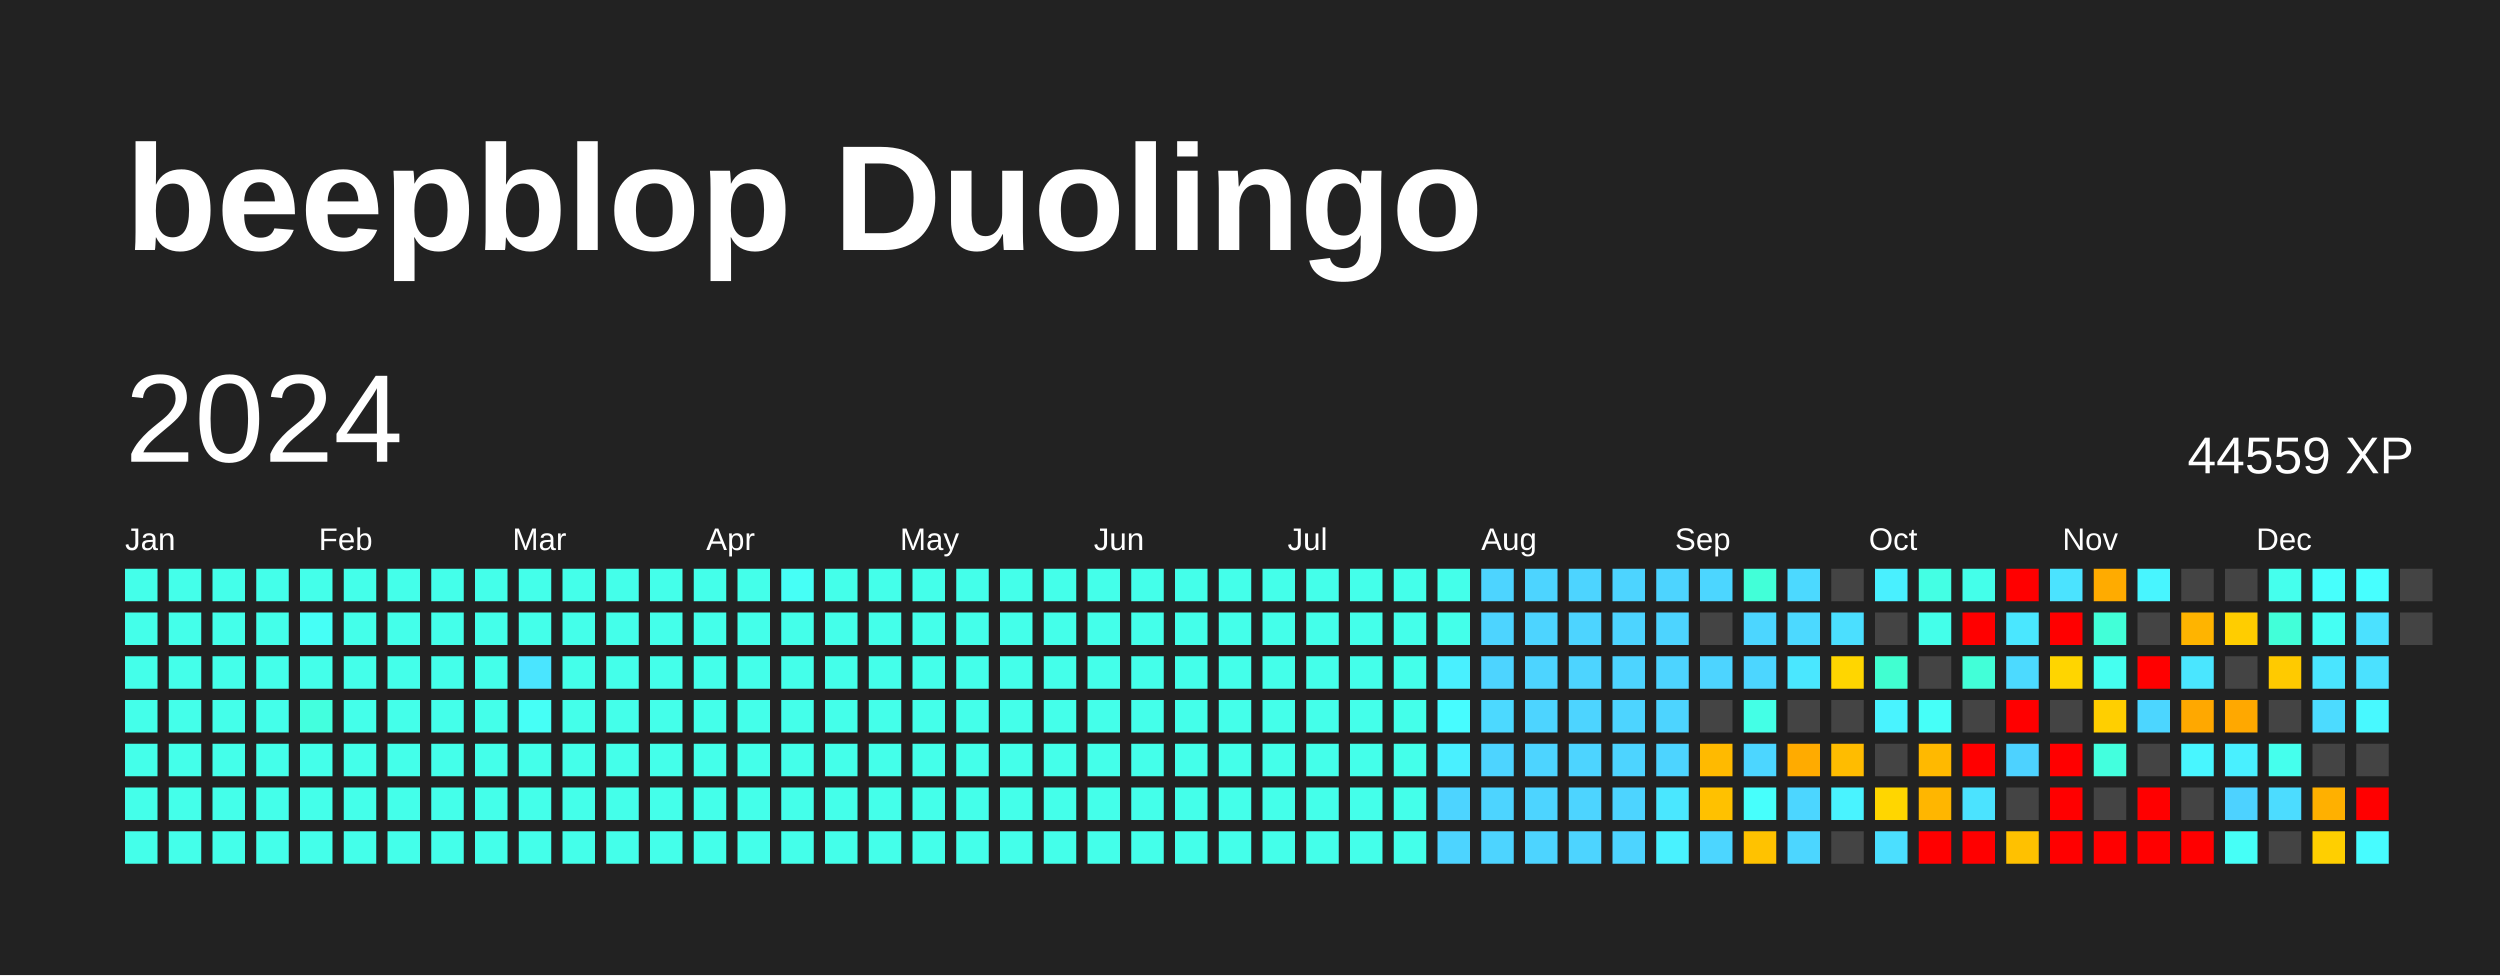
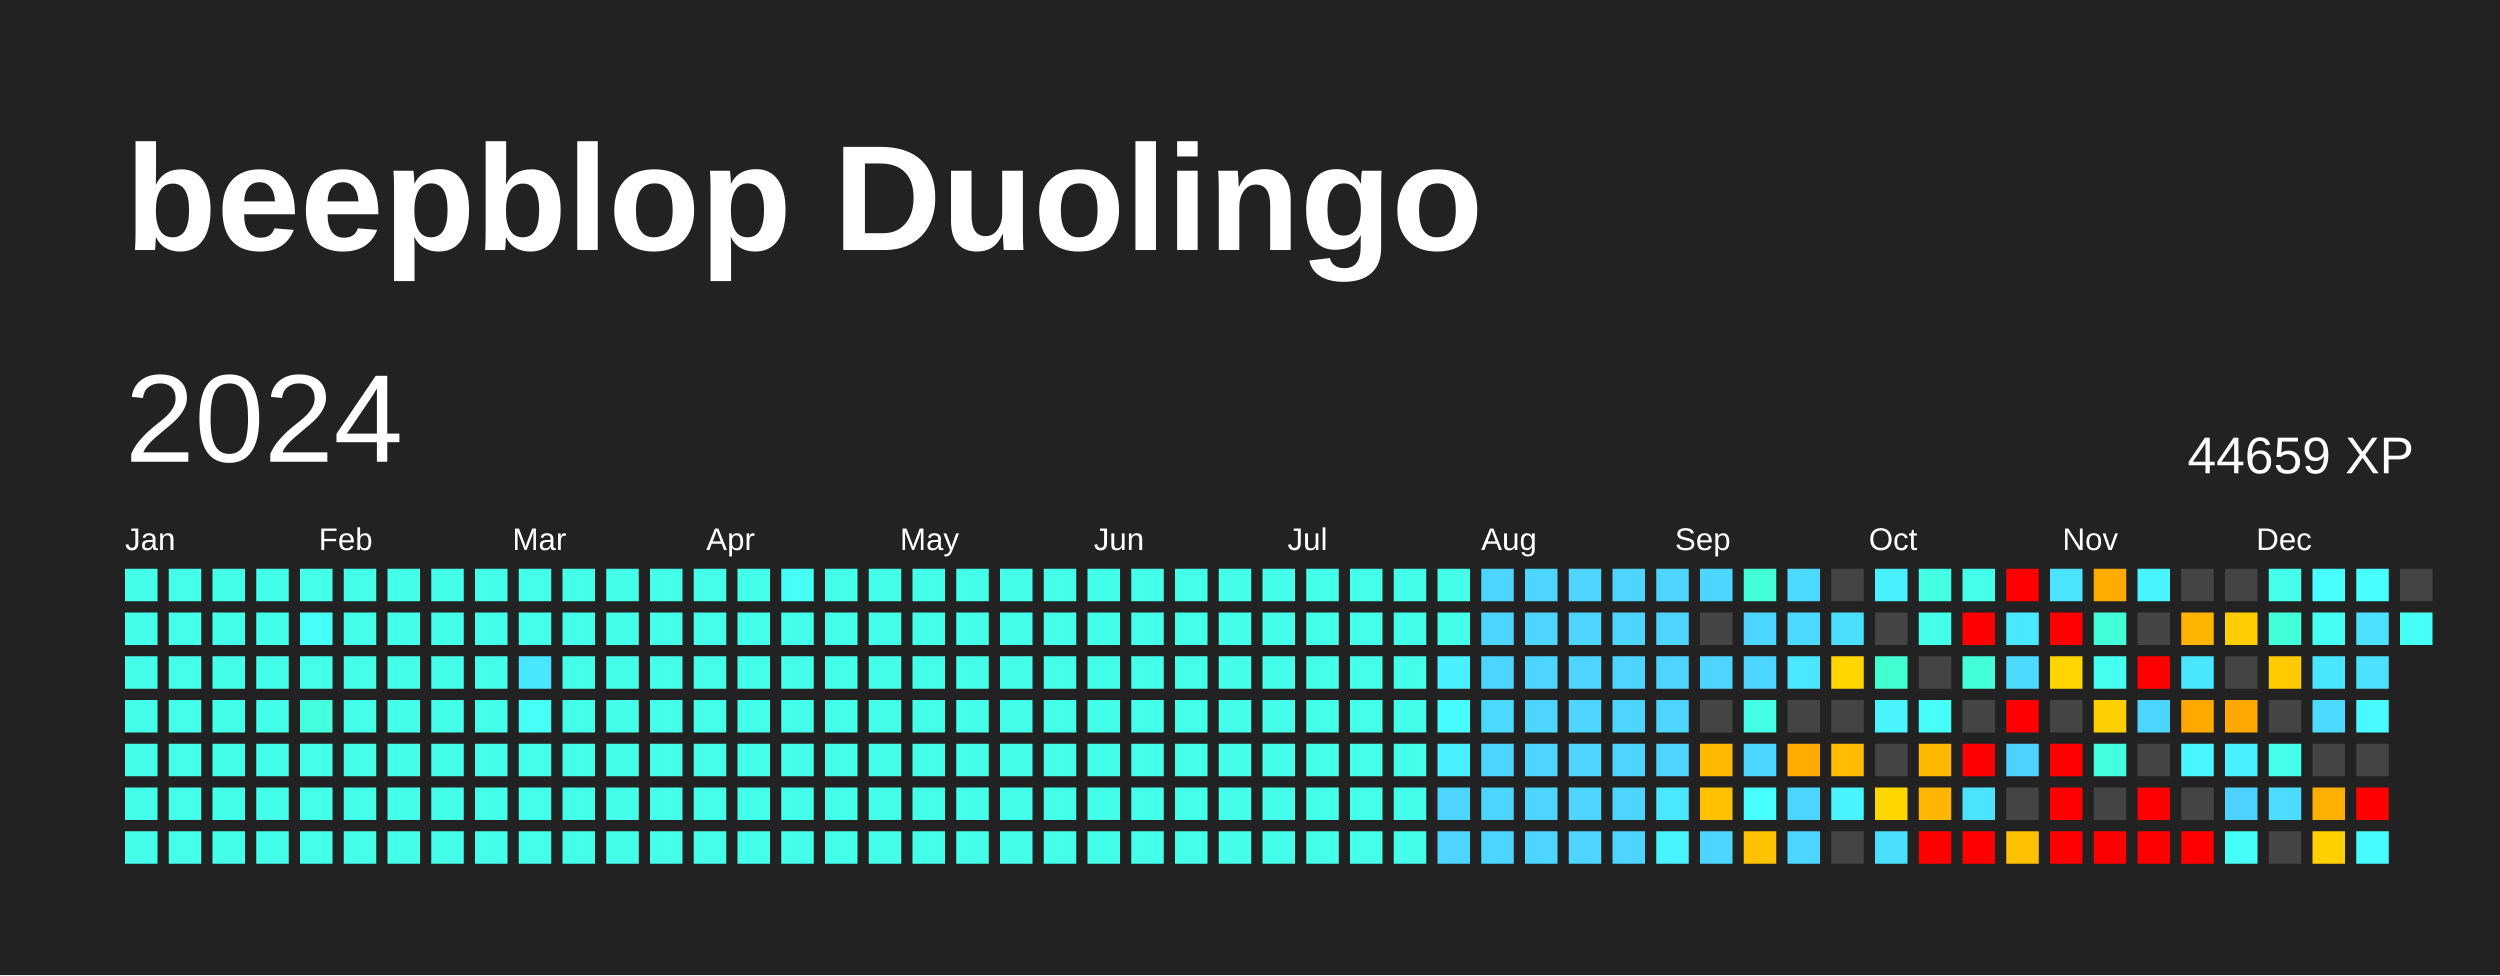
<svg xmlns="http://www.w3.org/2000/svg" baseProfile="full" height="78mm" version="1.1" viewBox="0,0,200,78" width="200mm">
  <defs />
  <rect fill="#222222" height="78" width="200" x="0" y="0" />
  <text fill="#FFFFFF" style="font-size:12px; font-family:Arial; font-weight:bold;" x="10" y="20">beepblop Duolingo</text>
  <text dominant-baseline="hanging" fill="#FFFFFF" style="font-size:10.0px; font-family:Arial;" x="10" y="30">2024</text>
-   <text dominant-baseline="hanging" fill="#FFFFFF" style="font-size:4.125px; font-family:Arial;" x="175" y="35">44559 XP</text>
+   <text dominant-baseline="hanging" fill="#FFFFFF" style="font-size:4.125px; font-family:Arial;" x="175" y="35">44659 XP</text>
  <text fill="#FFFFFF" style="font-size:2.5px; font-family:Arial" x="10.0" y="44">Jan</text>
  <text fill="#FFFFFF" style="font-size:2.5px; font-family:Arial" x="25.5" y="44">Feb</text>
  <text fill="#FFFFFF" style="font-size:2.5px; font-family:Arial" x="41.0" y="44">Mar</text>
  <text fill="#FFFFFF" style="font-size:2.5px; font-family:Arial" x="56.5" y="44">Apr</text>
  <text fill="#FFFFFF" style="font-size:2.5px; font-family:Arial" x="72.0" y="44">May</text>
  <text fill="#FFFFFF" style="font-size:2.5px; font-family:Arial" x="87.5" y="44">Jun</text>
  <text fill="#FFFFFF" style="font-size:2.5px; font-family:Arial" x="103.0" y="44">Jul</text>
  <text fill="#FFFFFF" style="font-size:2.5px; font-family:Arial" x="118.5" y="44">Aug</text>
  <text fill="#FFFFFF" style="font-size:2.5px; font-family:Arial" x="134.0" y="44">Sep</text>
  <text fill="#FFFFFF" style="font-size:2.5px; font-family:Arial" x="149.5" y="44">Oct</text>
  <text fill="#FFFFFF" style="font-size:2.5px; font-family:Arial" x="165.0" y="44">Nov</text>
  <text fill="#FFFFFF" style="font-size:2.5px; font-family:Arial" x="180.5" y="44">Dec</text>
  <rect fill="#44ffea" height="2.6" width="2.6" x="10.0" y="45.5" />
  <rect fill="#44ffea" height="2.6" width="2.6" x="10.0" y="49.0" />
  <rect fill="#44ffea" height="2.6" width="2.6" x="10.0" y="52.5" />
  <rect fill="#44ffea" height="2.6" width="2.6" x="10.0" y="56.0" />
  <rect fill="#44ffea" height="2.6" width="2.6" x="10.0" y="59.5" />
  <rect fill="#44ffea" height="2.6" width="2.6" x="10.0" y="63.0" />
  <rect fill="#44ffea" height="2.6" width="2.6" x="10.0" y="66.5" />
  <rect fill="#44ffea" height="2.6" width="2.6" x="13.5" y="45.5" />
  <rect fill="#44ffea" height="2.6" width="2.6" x="13.5" y="49.0" />
  <rect fill="#44ffea" height="2.6" width="2.6" x="13.5" y="52.5" />
  <rect fill="#44ffea" height="2.6" width="2.6" x="13.5" y="56.0" />
  <rect fill="#44ffea" height="2.6" width="2.6" x="13.5" y="59.5" />
  <rect fill="#44ffea" height="2.6" width="2.6" x="13.5" y="63.0" />
  <rect fill="#44ffea" height="2.6" width="2.6" x="13.5" y="66.5" />
  <rect fill="#44ffea" height="2.6" width="2.6" x="17.0" y="45.5" />
  <rect fill="#44ffea" height="2.6" width="2.6" x="17.0" y="49.0" />
  <rect fill="#44ffea" height="2.6" width="2.6" x="17.0" y="52.5" />
  <rect fill="#44ffea" height="2.6" width="2.6" x="17.0" y="56.0" />
  <rect fill="#44ffea" height="2.6" width="2.6" x="17.0" y="59.5" />
  <rect fill="#44ffea" height="2.6" width="2.6" x="17.0" y="63.0" />
  <rect fill="#44ffea" height="2.6" width="2.6" x="17.0" y="66.5" />
  <rect fill="#44ffea" height="2.6" width="2.6" x="20.5" y="45.5" />
  <rect fill="#44ffea" height="2.6" width="2.6" x="20.5" y="49.0" />
  <rect fill="#44ffea" height="2.6" width="2.6" x="20.5" y="52.5" />
  <rect fill="#44ffea" height="2.6" width="2.6" x="20.5" y="56.0" />
  <rect fill="#44ffea" height="2.6" width="2.6" x="20.5" y="59.5" />
  <rect fill="#44ffea" height="2.6" width="2.6" x="20.5" y="63.0" />
  <rect fill="#44ffea" height="2.6" width="2.6" x="20.5" y="66.5" />
  <rect fill="#44ffea" height="2.6" width="2.6" x="24.0" y="45.5" />
  <rect fill="#46fff6" height="2.6" width="2.6" x="24.0" y="49.0" />
  <rect fill="#44ffea" height="2.6" width="2.6" x="24.0" y="52.5" />
  <rect fill="#43ffde" height="2.6" width="2.6" x="24.0" y="56.0" />
  <rect fill="#44ffea" height="2.6" width="2.6" x="24.0" y="59.5" />
  <rect fill="#44ffea" height="2.6" width="2.6" x="24.0" y="63.0" />
  <rect fill="#44ffea" height="2.6" width="2.6" x="24.0" y="66.5" />
  <rect fill="#44ffea" height="2.6" width="2.6" x="27.5" y="45.5" />
  <rect fill="#44ffea" height="2.6" width="2.6" x="27.5" y="49.0" />
  <rect fill="#44ffea" height="2.6" width="2.6" x="27.5" y="52.5" />
  <rect fill="#44ffea" height="2.6" width="2.6" x="27.5" y="56.0" />
  <rect fill="#44ffea" height="2.6" width="2.6" x="27.5" y="59.5" />
  <rect fill="#44ffea" height="2.6" width="2.6" x="27.5" y="63.0" />
  <rect fill="#44ffea" height="2.6" width="2.6" x="27.5" y="66.5" />
  <rect fill="#44ffea" height="2.6" width="2.6" x="31.0" y="45.5" />
  <rect fill="#44ffea" height="2.6" width="2.6" x="31.0" y="49.0" />
  <rect fill="#44ffea" height="2.6" width="2.6" x="31.0" y="52.5" />
  <rect fill="#44ffea" height="2.6" width="2.6" x="31.0" y="56.0" />
  <rect fill="#44ffea" height="2.6" width="2.6" x="31.0" y="59.5" />
  <rect fill="#44ffea" height="2.6" width="2.6" x="31.0" y="63.0" />
  <rect fill="#44ffea" height="2.6" width="2.6" x="31.0" y="66.5" />
  <rect fill="#44ffea" height="2.6" width="2.6" x="34.5" y="45.5" />
  <rect fill="#44ffea" height="2.6" width="2.6" x="34.5" y="49.0" />
  <rect fill="#44ffea" height="2.6" width="2.6" x="34.5" y="52.5" />
  <rect fill="#44ffea" height="2.6" width="2.6" x="34.5" y="56.0" />
  <rect fill="#44ffea" height="2.6" width="2.6" x="34.5" y="59.5" />
  <rect fill="#44ffea" height="2.6" width="2.6" x="34.5" y="63.0" />
  <rect fill="#44ffea" height="2.6" width="2.6" x="34.5" y="66.5" />
  <rect fill="#44ffea" height="2.6" width="2.6" x="38.0" y="45.5" />
  <rect fill="#44ffea" height="2.6" width="2.6" x="38.0" y="49.0" />
  <rect fill="#44ffea" height="2.6" width="2.6" x="38.0" y="52.5" />
  <rect fill="#44ffea" height="2.6" width="2.6" x="38.0" y="56.0" />
  <rect fill="#44ffea" height="2.6" width="2.6" x="38.0" y="59.5" />
  <rect fill="#44ffea" height="2.6" width="2.6" x="38.0" y="63.0" />
  <rect fill="#44ffea" height="2.6" width="2.6" x="38.0" y="66.5" />
  <rect fill="#44ffea" height="2.6" width="2.6" x="41.5" y="45.5" />
  <rect fill="#44ffea" height="2.6" width="2.6" x="41.5" y="49.0" />
  <rect fill="#4ae5ff" height="2.6" width="2.6" x="41.5" y="52.5" />
  <rect fill="#46fff6" height="2.6" width="2.6" x="41.5" y="56.0" />
  <rect fill="#44ffea" height="2.6" width="2.6" x="41.5" y="59.5" />
  <rect fill="#44ffea" height="2.6" width="2.6" x="41.5" y="63.0" />
  <rect fill="#44ffea" height="2.6" width="2.6" x="41.5" y="66.5" />
  <rect fill="#44ffea" height="2.6" width="2.6" x="45.0" y="45.5" />
  <rect fill="#44ffea" height="2.6" width="2.6" x="45.0" y="49.0" />
  <rect fill="#44ffea" height="2.6" width="2.6" x="45.0" y="52.5" />
  <rect fill="#44ffea" height="2.6" width="2.6" x="45.0" y="56.0" />
  <rect fill="#44ffea" height="2.6" width="2.6" x="45.0" y="59.5" />
  <rect fill="#44ffea" height="2.6" width="2.6" x="45.0" y="63.0" />
  <rect fill="#44ffea" height="2.6" width="2.6" x="45.0" y="66.5" />
  <rect fill="#44ffea" height="2.6" width="2.6" x="48.5" y="45.5" />
  <rect fill="#44ffea" height="2.6" width="2.6" x="48.5" y="49.0" />
  <rect fill="#44ffea" height="2.6" width="2.6" x="48.5" y="52.5" />
  <rect fill="#44ffea" height="2.6" width="2.6" x="48.5" y="56.0" />
  <rect fill="#44ffea" height="2.6" width="2.6" x="48.5" y="59.5" />
  <rect fill="#44ffea" height="2.6" width="2.6" x="48.5" y="63.0" />
  <rect fill="#44ffea" height="2.6" width="2.6" x="48.5" y="66.5" />
  <rect fill="#44ffea" height="2.6" width="2.6" x="52.0" y="45.5" />
  <rect fill="#44ffea" height="2.6" width="2.6" x="52.0" y="49.0" />
  <rect fill="#44ffea" height="2.6" width="2.6" x="52.0" y="52.5" />
  <rect fill="#44ffea" height="2.6" width="2.6" x="52.0" y="56.0" />
  <rect fill="#44ffea" height="2.6" width="2.6" x="52.0" y="59.5" />
  <rect fill="#44ffea" height="2.6" width="2.6" x="52.0" y="63.0" />
  <rect fill="#44ffea" height="2.6" width="2.6" x="52.0" y="66.5" />
  <rect fill="#44ffea" height="2.6" width="2.6" x="55.5" y="45.5" />
  <rect fill="#44ffea" height="2.6" width="2.6" x="55.5" y="49.0" />
  <rect fill="#44ffea" height="2.6" width="2.6" x="55.5" y="52.5" />
  <rect fill="#44ffea" height="2.6" width="2.6" x="55.5" y="56.0" />
  <rect fill="#44ffea" height="2.6" width="2.6" x="55.5" y="59.5" />
  <rect fill="#44ffea" height="2.6" width="2.6" x="55.5" y="63.0" />
  <rect fill="#44ffea" height="2.6" width="2.6" x="55.5" y="66.5" />
  <rect fill="#44ffea" height="2.6" width="2.6" x="59.0" y="45.5" />
  <rect fill="#44ffea" height="2.6" width="2.6" x="59.0" y="49.0" />
  <rect fill="#44ffea" height="2.6" width="2.6" x="59.0" y="52.5" />
  <rect fill="#44ffea" height="2.6" width="2.6" x="59.0" y="56.0" />
  <rect fill="#44ffea" height="2.6" width="2.6" x="59.0" y="59.5" />
  <rect fill="#44ffea" height="2.6" width="2.6" x="59.0" y="63.0" />
  <rect fill="#44ffea" height="2.6" width="2.6" x="59.0" y="66.5" />
  <rect fill="#46fff6" height="2.6" width="2.6" x="62.5" y="45.5" />
  <rect fill="#44ffea" height="2.6" width="2.6" x="62.5" y="49.0" />
  <rect fill="#44ffea" height="2.6" width="2.6" x="62.5" y="52.5" />
  <rect fill="#44ffea" height="2.6" width="2.6" x="62.5" y="56.0" />
  <rect fill="#44ffea" height="2.6" width="2.6" x="62.5" y="59.5" />
  <rect fill="#44ffea" height="2.6" width="2.6" x="62.5" y="63.0" />
  <rect fill="#44ffea" height="2.6" width="2.6" x="62.5" y="66.5" />
  <rect fill="#44ffea" height="2.6" width="2.6" x="66.0" y="45.5" />
  <rect fill="#44ffea" height="2.6" width="2.6" x="66.0" y="49.0" />
  <rect fill="#44ffea" height="2.6" width="2.6" x="66.0" y="52.5" />
  <rect fill="#44ffea" height="2.6" width="2.6" x="66.0" y="56.0" />
  <rect fill="#44ffea" height="2.6" width="2.6" x="66.0" y="59.5" />
  <rect fill="#44ffea" height="2.6" width="2.6" x="66.0" y="63.0" />
  <rect fill="#44ffea" height="2.6" width="2.6" x="66.0" y="66.5" />
  <rect fill="#44ffea" height="2.6" width="2.6" x="69.5" y="45.5" />
  <rect fill="#44ffea" height="2.6" width="2.6" x="69.5" y="49.0" />
  <rect fill="#44ffea" height="2.6" width="2.6" x="69.5" y="52.5" />
  <rect fill="#44ffea" height="2.6" width="2.6" x="69.5" y="56.0" />
  <rect fill="#44ffea" height="2.6" width="2.6" x="69.5" y="59.5" />
  <rect fill="#44ffea" height="2.6" width="2.6" x="69.5" y="63.0" />
  <rect fill="#44ffea" height="2.6" width="2.6" x="69.5" y="66.5" />
  <rect fill="#44ffea" height="2.6" width="2.6" x="73.0" y="45.5" />
  <rect fill="#44ffea" height="2.6" width="2.6" x="73.0" y="49.0" />
  <rect fill="#44ffea" height="2.6" width="2.6" x="73.0" y="52.5" />
  <rect fill="#44ffea" height="2.6" width="2.6" x="73.0" y="56.0" />
  <rect fill="#44ffea" height="2.6" width="2.6" x="73.0" y="59.5" />
  <rect fill="#44ffea" height="2.6" width="2.6" x="73.0" y="63.0" />
  <rect fill="#44ffea" height="2.6" width="2.6" x="73.0" y="66.5" />
  <rect fill="#44ffea" height="2.6" width="2.6" x="76.5" y="45.5" />
  <rect fill="#44ffea" height="2.6" width="2.6" x="76.5" y="49.0" />
  <rect fill="#44ffea" height="2.6" width="2.6" x="76.5" y="52.5" />
  <rect fill="#44ffea" height="2.6" width="2.6" x="76.5" y="56.0" />
  <rect fill="#44ffea" height="2.6" width="2.6" x="76.5" y="59.5" />
  <rect fill="#44ffea" height="2.6" width="2.6" x="76.5" y="63.0" />
  <rect fill="#44ffea" height="2.6" width="2.6" x="76.5" y="66.5" />
  <rect fill="#44ffea" height="2.6" width="2.6" x="80.0" y="45.5" />
  <rect fill="#44ffea" height="2.6" width="2.6" x="80.0" y="49.0" />
  <rect fill="#44ffea" height="2.6" width="2.6" x="80.0" y="52.5" />
  <rect fill="#44ffea" height="2.6" width="2.6" x="80.0" y="56.0" />
  <rect fill="#44ffea" height="2.6" width="2.6" x="80.0" y="59.5" />
  <rect fill="#44ffea" height="2.6" width="2.6" x="80.0" y="63.0" />
  <rect fill="#44ffea" height="2.6" width="2.6" x="80.0" y="66.5" />
  <rect fill="#44ffea" height="2.6" width="2.6" x="83.5" y="45.5" />
  <rect fill="#44ffea" height="2.6" width="2.6" x="83.5" y="49.0" />
  <rect fill="#44ffea" height="2.6" width="2.6" x="83.5" y="52.5" />
  <rect fill="#44ffea" height="2.6" width="2.6" x="83.5" y="56.0" />
  <rect fill="#44ffea" height="2.6" width="2.6" x="83.5" y="59.5" />
  <rect fill="#44ffea" height="2.6" width="2.6" x="83.5" y="63.0" />
  <rect fill="#44ffea" height="2.6" width="2.6" x="83.5" y="66.5" />
  <rect fill="#44ffea" height="2.6" width="2.6" x="87.0" y="45.5" />
  <rect fill="#44ffea" height="2.6" width="2.6" x="87.0" y="49.0" />
  <rect fill="#44ffea" height="2.6" width="2.6" x="87.0" y="52.5" />
  <rect fill="#44ffea" height="2.6" width="2.6" x="87.0" y="56.0" />
  <rect fill="#44ffea" height="2.6" width="2.6" x="87.0" y="59.5" />
  <rect fill="#44ffea" height="2.6" width="2.6" x="87.0" y="63.0" />
  <rect fill="#44ffea" height="2.6" width="2.6" x="87.0" y="66.5" />
  <rect fill="#44ffea" height="2.6" width="2.6" x="90.5" y="45.5" />
  <rect fill="#44ffea" height="2.6" width="2.6" x="90.5" y="49.0" />
  <rect fill="#44ffea" height="2.6" width="2.6" x="90.5" y="52.5" />
  <rect fill="#44ffea" height="2.6" width="2.6" x="90.5" y="56.0" />
  <rect fill="#44ffea" height="2.6" width="2.6" x="90.5" y="59.5" />
  <rect fill="#44ffea" height="2.6" width="2.6" x="90.5" y="63.0" />
  <rect fill="#44ffea" height="2.6" width="2.6" x="90.5" y="66.5" />
  <rect fill="#44ffea" height="2.6" width="2.6" x="94.0" y="45.5" />
  <rect fill="#44ffea" height="2.6" width="2.6" x="94.0" y="49.0" />
  <rect fill="#44ffea" height="2.6" width="2.6" x="94.0" y="52.5" />
  <rect fill="#44ffea" height="2.6" width="2.6" x="94.0" y="56.0" />
  <rect fill="#44ffea" height="2.6" width="2.6" x="94.0" y="59.5" />
  <rect fill="#44ffea" height="2.6" width="2.6" x="94.0" y="63.0" />
  <rect fill="#44ffea" height="2.6" width="2.6" x="94.0" y="66.5" />
  <rect fill="#44ffea" height="2.6" width="2.6" x="97.5" y="45.5" />
  <rect fill="#44ffea" height="2.6" width="2.6" x="97.5" y="49.0" />
  <rect fill="#44ffea" height="2.6" width="2.6" x="97.5" y="52.5" />
  <rect fill="#44ffea" height="2.6" width="2.6" x="97.5" y="56.0" />
  <rect fill="#44ffea" height="2.6" width="2.6" x="97.5" y="59.5" />
  <rect fill="#44ffea" height="2.6" width="2.6" x="97.5" y="63.0" />
  <rect fill="#44ffea" height="2.6" width="2.6" x="97.5" y="66.5" />
  <rect fill="#44ffea" height="2.6" width="2.6" x="101.0" y="45.5" />
  <rect fill="#44ffea" height="2.6" width="2.6" x="101.0" y="49.0" />
  <rect fill="#44ffea" height="2.6" width="2.6" x="101.0" y="52.5" />
  <rect fill="#44ffea" height="2.6" width="2.6" x="101.0" y="56.0" />
  <rect fill="#44ffea" height="2.6" width="2.6" x="101.0" y="59.5" />
  <rect fill="#44ffea" height="2.6" width="2.6" x="101.0" y="63.0" />
  <rect fill="#44ffea" height="2.6" width="2.6" x="101.0" y="66.5" />
  <rect fill="#44ffea" height="2.6" width="2.6" x="104.5" y="45.5" />
  <rect fill="#44ffea" height="2.6" width="2.6" x="104.5" y="49.0" />
  <rect fill="#44ffea" height="2.6" width="2.6" x="104.5" y="52.5" />
  <rect fill="#44ffea" height="2.6" width="2.6" x="104.5" y="56.0" />
  <rect fill="#44ffea" height="2.6" width="2.6" x="104.5" y="59.5" />
  <rect fill="#44ffea" height="2.6" width="2.6" x="104.5" y="63.0" />
  <rect fill="#44ffea" height="2.6" width="2.6" x="104.5" y="66.5" />
  <rect fill="#44ffea" height="2.6" width="2.6" x="108.0" y="45.5" />
  <rect fill="#44ffea" height="2.6" width="2.6" x="108.0" y="49.0" />
  <rect fill="#44ffea" height="2.6" width="2.6" x="108.0" y="52.5" />
  <rect fill="#44ffea" height="2.6" width="2.6" x="108.0" y="56.0" />
  <rect fill="#44ffea" height="2.6" width="2.6" x="108.0" y="59.5" />
  <rect fill="#44ffea" height="2.6" width="2.6" x="108.0" y="63.0" />
  <rect fill="#44ffea" height="2.6" width="2.6" x="108.0" y="66.5" />
  <rect fill="#44ffea" height="2.6" width="2.6" x="111.5" y="45.5" />
  <rect fill="#44ffea" height="2.6" width="2.6" x="111.5" y="49.0" />
  <rect fill="#44ffea" height="2.6" width="2.6" x="111.5" y="52.5" />
  <rect fill="#44ffea" height="2.6" width="2.6" x="111.5" y="56.0" />
  <rect fill="#44ffea" height="2.6" width="2.6" x="111.5" y="59.5" />
  <rect fill="#44ffea" height="2.6" width="2.6" x="111.5" y="63.0" />
  <rect fill="#44ffea" height="2.6" width="2.6" x="111.5" y="66.5" />
  <rect fill="#44ffea" height="2.6" width="2.6" x="115.0" y="45.5" />
  <rect fill="#44ffea" height="2.6" width="2.6" x="115.0" y="49.0" />
  <rect fill="#49f0ff" height="2.6" width="2.6" x="115.0" y="52.5" />
  <rect fill="#47fcff" height="2.6" width="2.6" x="115.0" y="56.0" />
  <rect fill="#49f0ff" height="2.6" width="2.6" x="115.0" y="59.5" />
  <rect fill="#4dd4ff" height="2.6" width="2.6" x="115.0" y="63.0" />
  <rect fill="#4dd4ff" height="2.6" width="2.6" x="115.0" y="66.5" />
  <rect fill="#4dd4ff" height="2.6" width="2.6" x="118.5" y="45.5" />
  <rect fill="#4dd4ff" height="2.6" width="2.6" x="118.5" y="49.0" />
  <rect fill="#4dd4ff" height="2.6" width="2.6" x="118.5" y="52.5" />
  <rect fill="#4cd9ff" height="2.6" width="2.6" x="118.5" y="56.0" />
  <rect fill="#4dd4ff" height="2.6" width="2.6" x="118.5" y="59.5" />
  <rect fill="#4dd4ff" height="2.6" width="2.6" x="118.5" y="63.0" />
  <rect fill="#4dd4ff" height="2.6" width="2.6" x="118.5" y="66.5" />
  <rect fill="#4dd4ff" height="2.6" width="2.6" x="122.0" y="45.5" />
  <rect fill="#4dd4ff" height="2.6" width="2.6" x="122.0" y="49.0" />
  <rect fill="#4dd4ff" height="2.6" width="2.6" x="122.0" y="52.5" />
  <rect fill="#4dd4ff" height="2.6" width="2.6" x="122.0" y="56.0" />
  <rect fill="#4dd4ff" height="2.6" width="2.6" x="122.0" y="59.5" />
  <rect fill="#4dd4ff" height="2.6" width="2.6" x="122.0" y="63.0" />
  <rect fill="#4dd4ff" height="2.6" width="2.6" x="122.0" y="66.5" />
  <rect fill="#4dd4ff" height="2.6" width="2.6" x="125.5" y="45.5" />
  <rect fill="#4dd4ff" height="2.6" width="2.6" x="125.5" y="49.0" />
  <rect fill="#4dd4ff" height="2.6" width="2.6" x="125.5" y="52.5" />
  <rect fill="#4dd4ff" height="2.6" width="2.6" x="125.5" y="56.0" />
  <rect fill="#4dd4ff" height="2.6" width="2.6" x="125.5" y="59.5" />
  <rect fill="#4dd4ff" height="2.6" width="2.6" x="125.5" y="63.0" />
  <rect fill="#4dd4ff" height="2.6" width="2.6" x="125.5" y="66.5" />
  <rect fill="#4dd4ff" height="2.6" width="2.6" x="129.0" y="45.5" />
  <rect fill="#4dd4ff" height="2.6" width="2.6" x="129.0" y="49.0" />
  <rect fill="#4dd4ff" height="2.6" width="2.6" x="129.0" y="52.5" />
  <rect fill="#4dd4ff" height="2.6" width="2.6" x="129.0" y="56.0" />
  <rect fill="#4dd4ff" height="2.6" width="2.6" x="129.0" y="59.5" />
  <rect fill="#4dd4ff" height="2.6" width="2.6" x="129.0" y="63.0" />
  <rect fill="#4dd4ff" height="2.6" width="2.6" x="129.0" y="66.5" />
  <rect fill="#4dd4ff" height="2.6" width="2.6" x="132.5" y="45.5" />
  <rect fill="#4dd4ff" height="2.6" width="2.6" x="132.5" y="49.0" />
  <rect fill="#4dd4ff" height="2.6" width="2.6" x="132.5" y="52.5" />
  <rect fill="#4dd4ff" height="2.6" width="2.6" x="132.5" y="56.0" />
  <rect fill="#4dd4ff" height="2.6" width="2.6" x="132.5" y="59.5" />
  <rect fill="#4ae7ff" height="2.6" width="2.6" x="132.5" y="63.0" />
  <rect fill="#49f2ff" height="2.6" width="2.6" x="132.5" y="66.5" />
  <rect fill="#4cd6ff" height="2.6" width="2.6" x="136.0" y="45.5" />
  <rect fill="#444444" height="2.6" width="2.6" x="136.0" y="49.0" />
  <rect fill="#4dd4ff" height="2.6" width="2.6" x="136.0" y="52.5" />
  <rect fill="#444444" height="2.6" width="2.6" x="136.0" y="56.0" />
  <rect fill="#ffba00" height="2.6" width="2.6" x="136.0" y="59.5" />
  <rect fill="#ffc100" height="2.6" width="2.6" x="136.0" y="63.0" />
  <rect fill="#4cd6ff" height="2.6" width="2.6" x="136.0" y="66.5" />
  <rect fill="#42ffd8" height="2.6" width="2.6" x="139.5" y="45.5" />
  <rect fill="#4cd6ff" height="2.6" width="2.6" x="139.5" y="49.0" />
  <rect fill="#4cd6ff" height="2.6" width="2.6" x="139.5" y="52.5" />
  <rect fill="#44ffe6" height="2.6" width="2.6" x="139.5" y="56.0" />
  <rect fill="#4cd6ff" height="2.6" width="2.6" x="139.5" y="59.5" />
  <rect fill="#47fffc" height="2.6" width="2.6" x="139.5" y="63.0" />
  <rect fill="#ffc200" height="2.6" width="2.6" x="139.5" y="66.5" />
  <rect fill="#4cd9ff" height="2.6" width="2.6" x="143.0" y="45.5" />
  <rect fill="#4cd9ff" height="2.6" width="2.6" x="143.0" y="49.0" />
  <rect fill="#4ae7ff" height="2.6" width="2.6" x="143.0" y="52.5" />
  <rect fill="#444444" height="2.6" width="2.6" x="143.0" y="56.0" />
  <rect fill="#ffab00" height="2.6" width="2.6" x="143.0" y="59.5" />
  <rect fill="#4cd6ff" height="2.6" width="2.6" x="143.0" y="63.0" />
  <rect fill="#4cd6ff" height="2.6" width="2.6" x="143.0" y="66.5" />
  <rect fill="#444444" height="2.6" width="2.6" x="146.5" y="45.5" />
  <rect fill="#4bdfff" height="2.6" width="2.6" x="146.5" y="49.0" />
  <rect fill="#ffd600" height="2.6" width="2.6" x="146.5" y="52.5" />
  <rect fill="#444444" height="2.6" width="2.6" x="146.5" y="56.0" />
  <rect fill="#ffbc00" height="2.6" width="2.6" x="146.5" y="59.5" />
  <rect fill="#49f3ff" height="2.6" width="2.6" x="146.5" y="63.0" />
  <rect fill="#444444" height="2.6" width="2.6" x="146.5" y="66.5" />
  <rect fill="#49f0ff" height="2.6" width="2.6" x="150.0" y="45.5" />
  <rect fill="#444444" height="2.6" width="2.6" x="150.0" y="49.0" />
  <rect fill="#41ffd1" height="2.6" width="2.6" x="150.0" y="52.5" />
  <rect fill="#49f3ff" height="2.6" width="2.6" x="150.0" y="56.0" />
  <rect fill="#444444" height="2.6" width="2.6" x="150.0" y="59.5" />
  <rect fill="#ffd600" height="2.6" width="2.6" x="150.0" y="63.0" />
  <rect fill="#4bdfff" height="2.6" width="2.6" x="150.0" y="66.5" />
  <rect fill="#44ffe4" height="2.6" width="2.6" x="153.5" y="45.5" />
  <rect fill="#44ffea" height="2.6" width="2.6" x="153.5" y="49.0" />
  <rect fill="#444444" height="2.6" width="2.6" x="153.5" y="52.5" />
  <rect fill="#46fff8" height="2.6" width="2.6" x="153.5" y="56.0" />
  <rect fill="#ffb900" height="2.6" width="2.6" x="153.5" y="59.5" />
  <rect fill="#ffb600" height="2.6" width="2.6" x="153.5" y="63.0" />
  <rect fill="red" height="2.6" width="2.6" x="153.5" y="66.5" />
  <rect fill="#44ffea" height="2.6" width="2.6" x="157.0" y="45.5" />
  <rect fill="red" height="2.6" width="2.6" x="157.0" y="49.0" />
  <rect fill="#42ffd8" height="2.6" width="2.6" x="157.0" y="52.5" />
  <rect fill="#444444" height="2.6" width="2.6" x="157.0" y="56.0" />
  <rect fill="red" height="2.6" width="2.6" x="157.0" y="59.5" />
  <rect fill="#4be3ff" height="2.6" width="2.6" x="157.0" y="63.0" />
  <rect fill="red" height="2.6" width="2.6" x="157.0" y="66.5" />
  <rect fill="red" height="2.6" width="2.6" x="160.5" y="45.5" />
  <rect fill="#4ae7ff" height="2.6" width="2.6" x="160.5" y="49.0" />
  <rect fill="#4cdaff" height="2.6" width="2.6" x="160.5" y="52.5" />
  <rect fill="red" height="2.6" width="2.6" x="160.5" y="56.0" />
  <rect fill="#4dd2ff" height="2.6" width="2.6" x="160.5" y="59.5" />
  <rect fill="#444444" height="2.6" width="2.6" x="160.5" y="63.0" />
  <rect fill="#ffc100" height="2.6" width="2.6" x="160.5" y="66.5" />
  <rect fill="#4be3ff" height="2.6" width="2.6" x="164.0" y="45.5" />
  <rect fill="red" height="2.6" width="2.6" x="164.0" y="49.0" />
  <rect fill="#ffd500" height="2.6" width="2.6" x="164.0" y="52.5" />
  <rect fill="#444444" height="2.6" width="2.6" x="164.0" y="56.0" />
  <rect fill="red" height="2.6" width="2.6" x="164.0" y="59.5" />
  <rect fill="red" height="2.6" width="2.6" x="164.0" y="63.0" />
  <rect fill="red" height="2.6" width="2.6" x="164.0" y="66.5" />
  <rect fill="#ffab00" height="2.6" width="2.6" x="167.5" y="45.5" />
  <rect fill="#42ffd8" height="2.6" width="2.6" x="167.5" y="49.0" />
  <rect fill="#45fff0" height="2.6" width="2.6" x="167.5" y="52.5" />
  <rect fill="#ffcf00" height="2.6" width="2.6" x="167.5" y="56.0" />
  <rect fill="#43ffde" height="2.6" width="2.6" x="167.5" y="59.5" />
  <rect fill="#444444" height="2.6" width="2.6" x="167.5" y="63.0" />
  <rect fill="red" height="2.6" width="2.6" x="167.5" y="66.5" />
  <rect fill="#48f5ff" height="2.6" width="2.6" x="171.0" y="45.5" />
  <rect fill="#444444" height="2.6" width="2.6" x="171.0" y="49.0" />
  <rect fill="red" height="2.6" width="2.6" x="171.0" y="52.5" />
  <rect fill="#4cd6ff" height="2.6" width="2.6" x="171.0" y="56.0" />
  <rect fill="#444444" height="2.6" width="2.6" x="171.0" y="59.5" />
  <rect fill="red" height="2.6" width="2.6" x="171.0" y="63.0" />
  <rect fill="red" height="2.6" width="2.6" x="171.0" y="66.5" />
  <rect fill="#444444" height="2.6" width="2.6" x="174.5" y="45.5" />
  <rect fill="#ffb400" height="2.6" width="2.6" x="174.5" y="49.0" />
  <rect fill="#4ae6ff" height="2.6" width="2.6" x="174.5" y="52.5" />
  <rect fill="#ffa800" height="2.6" width="2.6" x="174.5" y="56.0" />
  <rect fill="#48f6ff" height="2.6" width="2.6" x="174.5" y="59.5" />
  <rect fill="#444444" height="2.6" width="2.6" x="174.5" y="63.0" />
  <rect fill="red" height="2.6" width="2.6" x="174.5" y="66.5" />
  <rect fill="#444444" height="2.6" width="2.6" x="178.0" y="45.5" />
  <rect fill="#ffcd00" height="2.6" width="2.6" x="178.0" y="49.0" />
  <rect fill="#444444" height="2.6" width="2.6" x="178.0" y="52.5" />
  <rect fill="#ffa800" height="2.6" width="2.6" x="178.0" y="56.0" />
  <rect fill="#49f0ff" height="2.6" width="2.6" x="178.0" y="59.5" />
  <rect fill="#4dd2ff" height="2.6" width="2.6" x="178.0" y="63.0" />
  <rect fill="#46fff7" height="2.6" width="2.6" x="178.0" y="66.5" />
  <rect fill="#45ffed" height="2.6" width="2.6" x="181.5" y="45.5" />
  <rect fill="#42ffd9" height="2.6" width="2.6" x="181.5" y="49.0" />
  <rect fill="#ffca00" height="2.6" width="2.6" x="181.5" y="52.5" />
  <rect fill="#444444" height="2.6" width="2.6" x="181.5" y="56.0" />
  <rect fill="#45ffed" height="2.6" width="2.6" x="181.5" y="59.5" />
  <rect fill="#4cdcff" height="2.6" width="2.6" x="181.5" y="63.0" />
  <rect fill="#444444" height="2.6" width="2.6" x="181.5" y="66.5" />
  <rect fill="#47fffc" height="2.6" width="2.6" x="185.0" y="45.5" />
  <rect fill="#45fff3" height="2.6" width="2.6" x="185.0" y="49.0" />
  <rect fill="#4ae5ff" height="2.6" width="2.6" x="185.0" y="52.5" />
  <rect fill="#4cdbff" height="2.6" width="2.6" x="185.0" y="56.0" />
  <rect fill="#444444" height="2.6" width="2.6" x="185.0" y="59.5" />
  <rect fill="#ffb000" height="2.6" width="2.6" x="185.0" y="63.0" />
  <rect fill="#ffcf00" height="2.6" width="2.6" x="185.0" y="66.5" />
  <rect fill="#47ffff" height="2.6" width="2.6" x="188.5" y="45.5" />
  <rect fill="#4be1ff" height="2.6" width="2.6" x="188.5" y="49.0" />
  <rect fill="#4be1ff" height="2.6" width="2.6" x="188.5" y="52.5" />
  <rect fill="#48f9ff" height="2.6" width="2.6" x="188.5" y="56.0" />
  <rect fill="#444444" height="2.6" width="2.6" x="188.5" y="59.5" />
  <rect fill="red" height="2.6" width="2.6" x="188.5" y="63.0" />
  <rect fill="#47fcff" height="2.6" width="2.6" x="188.5" y="66.5" />
  <rect fill="#444444" height="2.6" width="2.6" x="192.0" y="45.5" />
-   <rect fill="#444444" height="2.6" width="2.6" x="192.0" y="49.0" />
+   <rect fill="#46fff6" height="2.6" width="2.6" x="192.0" y="49.0" />
</svg>
